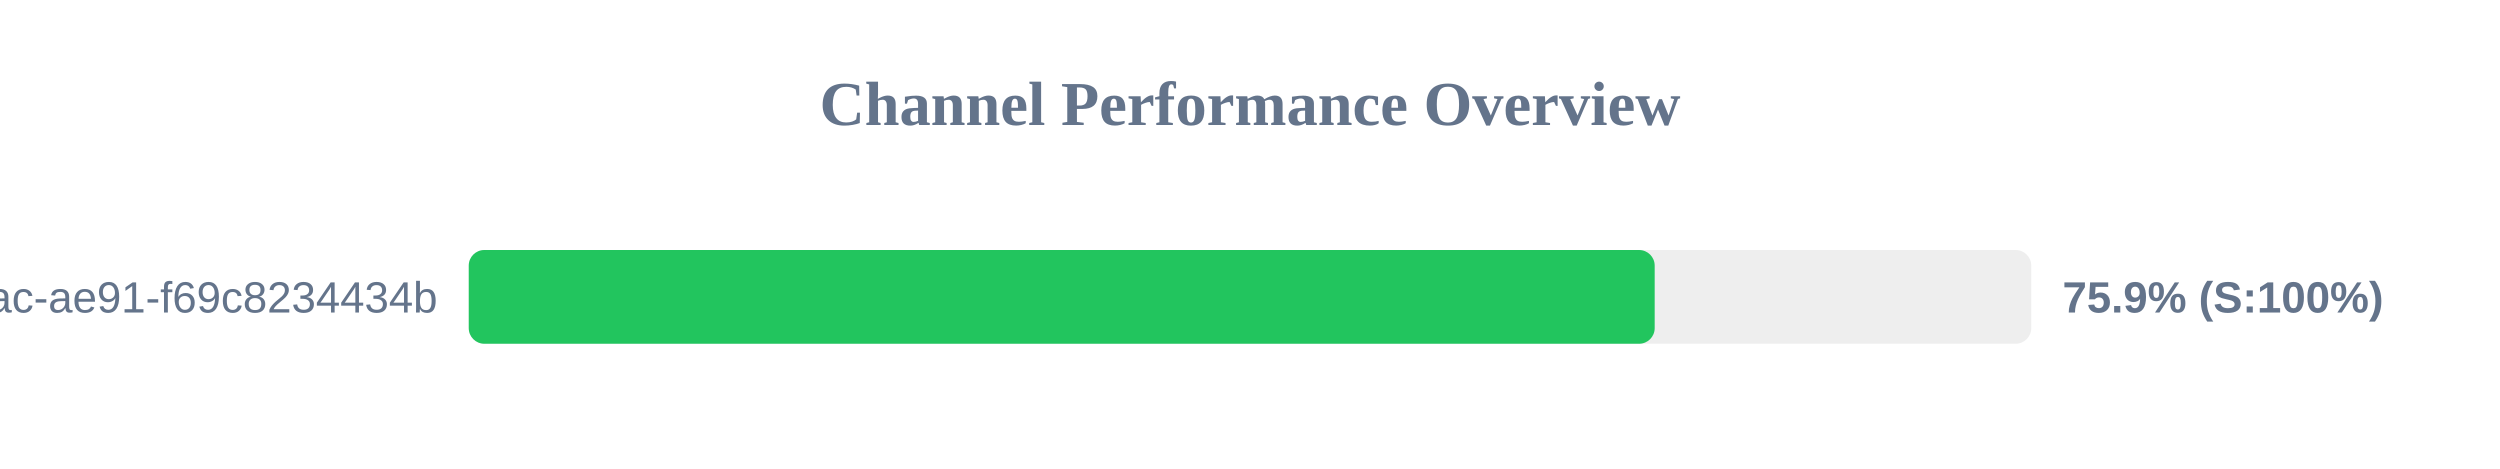
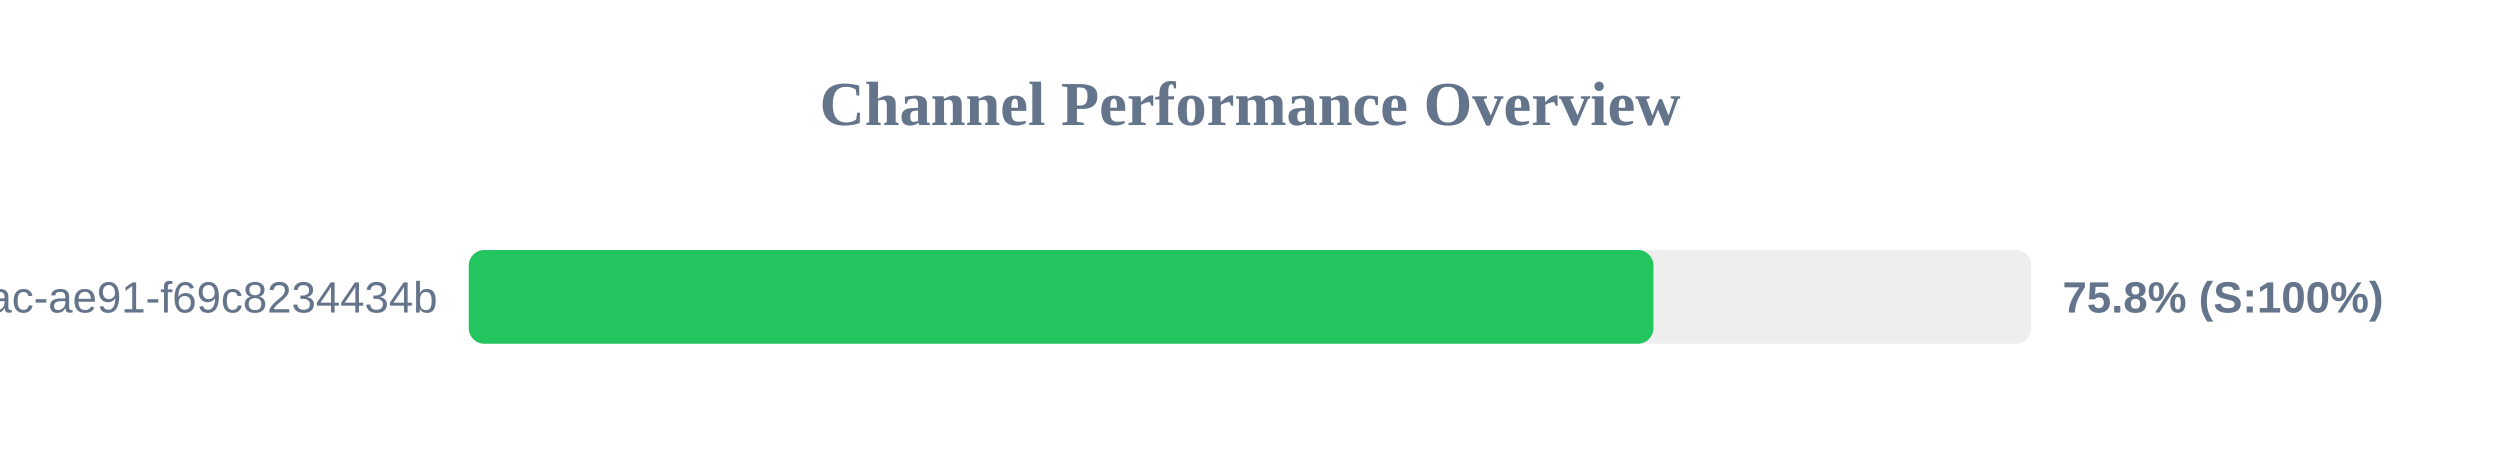
<svg xmlns="http://www.w3.org/2000/svg" width="800" height="150" version="1.1">
  <style>
        .row { font: 14px Arial; fill: #64748b; }
        .score { font: bold 14px Arial; fill: #64748b; }
    </style>
  <text x="400" y="40" text-anchor="middle" font-size="20px" font-weight="bold" fill="#64748b">Channel Performance Overview</text>
  <rect x="150" y="80" width="500" height="30" fill="#eee" rx="5" />
-   <rect x="150" y="80" width="379.5" height="30" fill="#22c55e" rx="5" />
+   <rect x="150" y="80" width="379.1" height="30" fill="#22c55e" rx="5" />
  <text x="140" y="100" text-anchor="end" class="row">?uuid=942b9cb8-92fa-46ac-ae91-f69c8234434b</text>
-   <text x="660" y="100" text-anchor="start" class="score">75.9% (S:100%)</text>
+   <text x="660" y="100" text-anchor="start" class="score">75.8% (S:100%)</text>
</svg>
